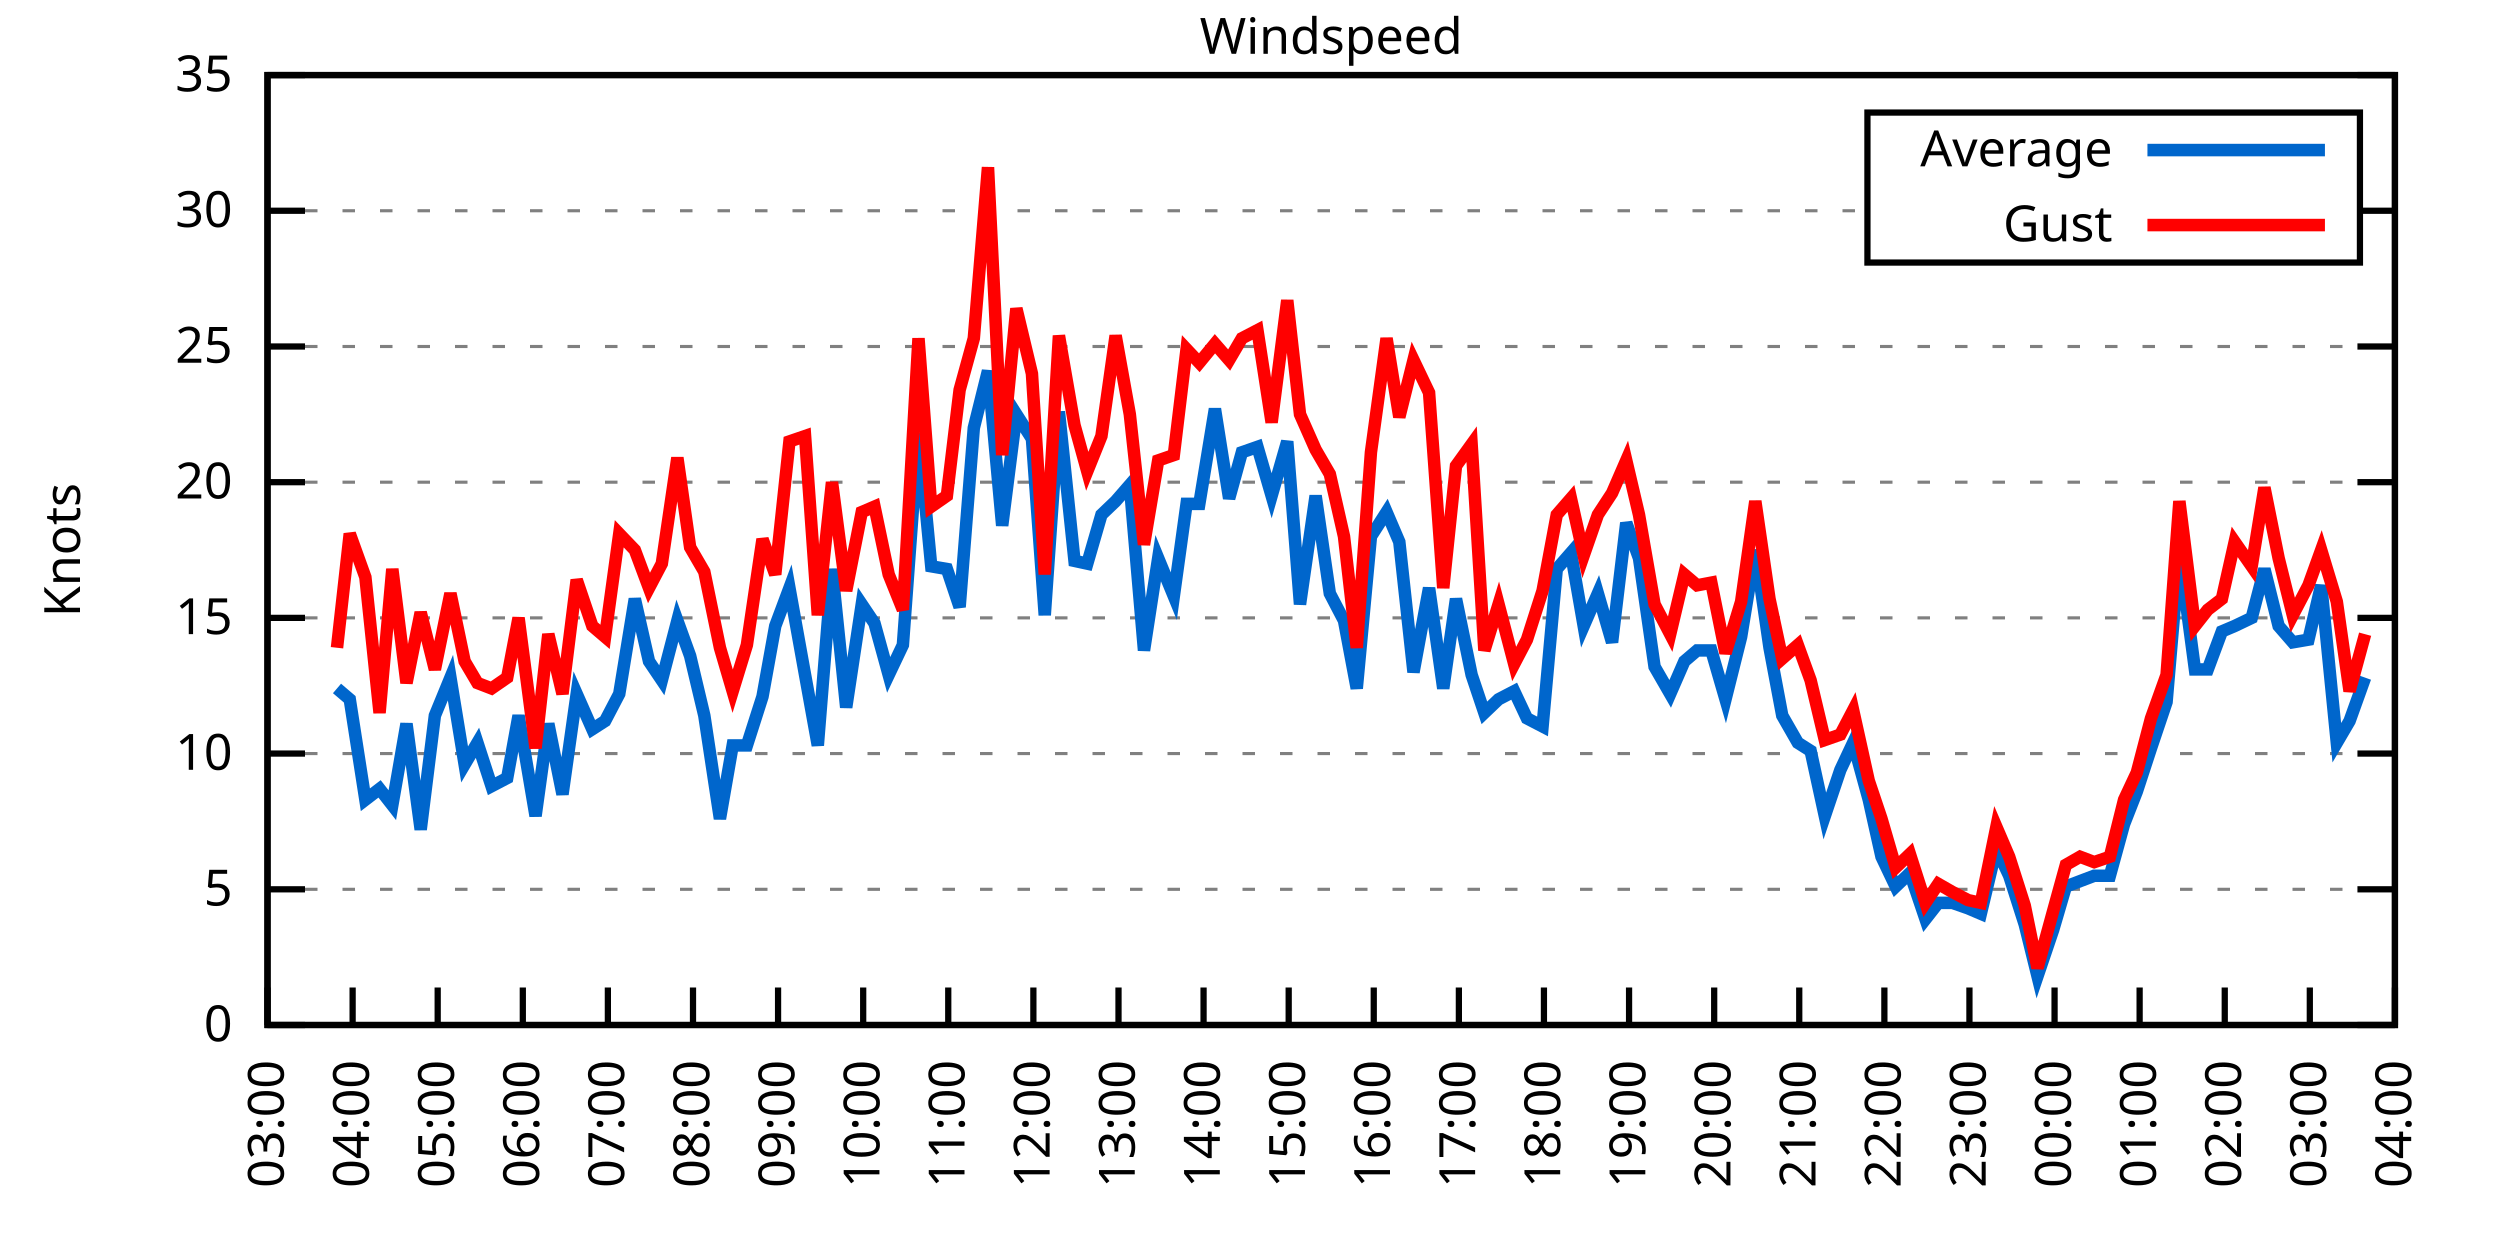
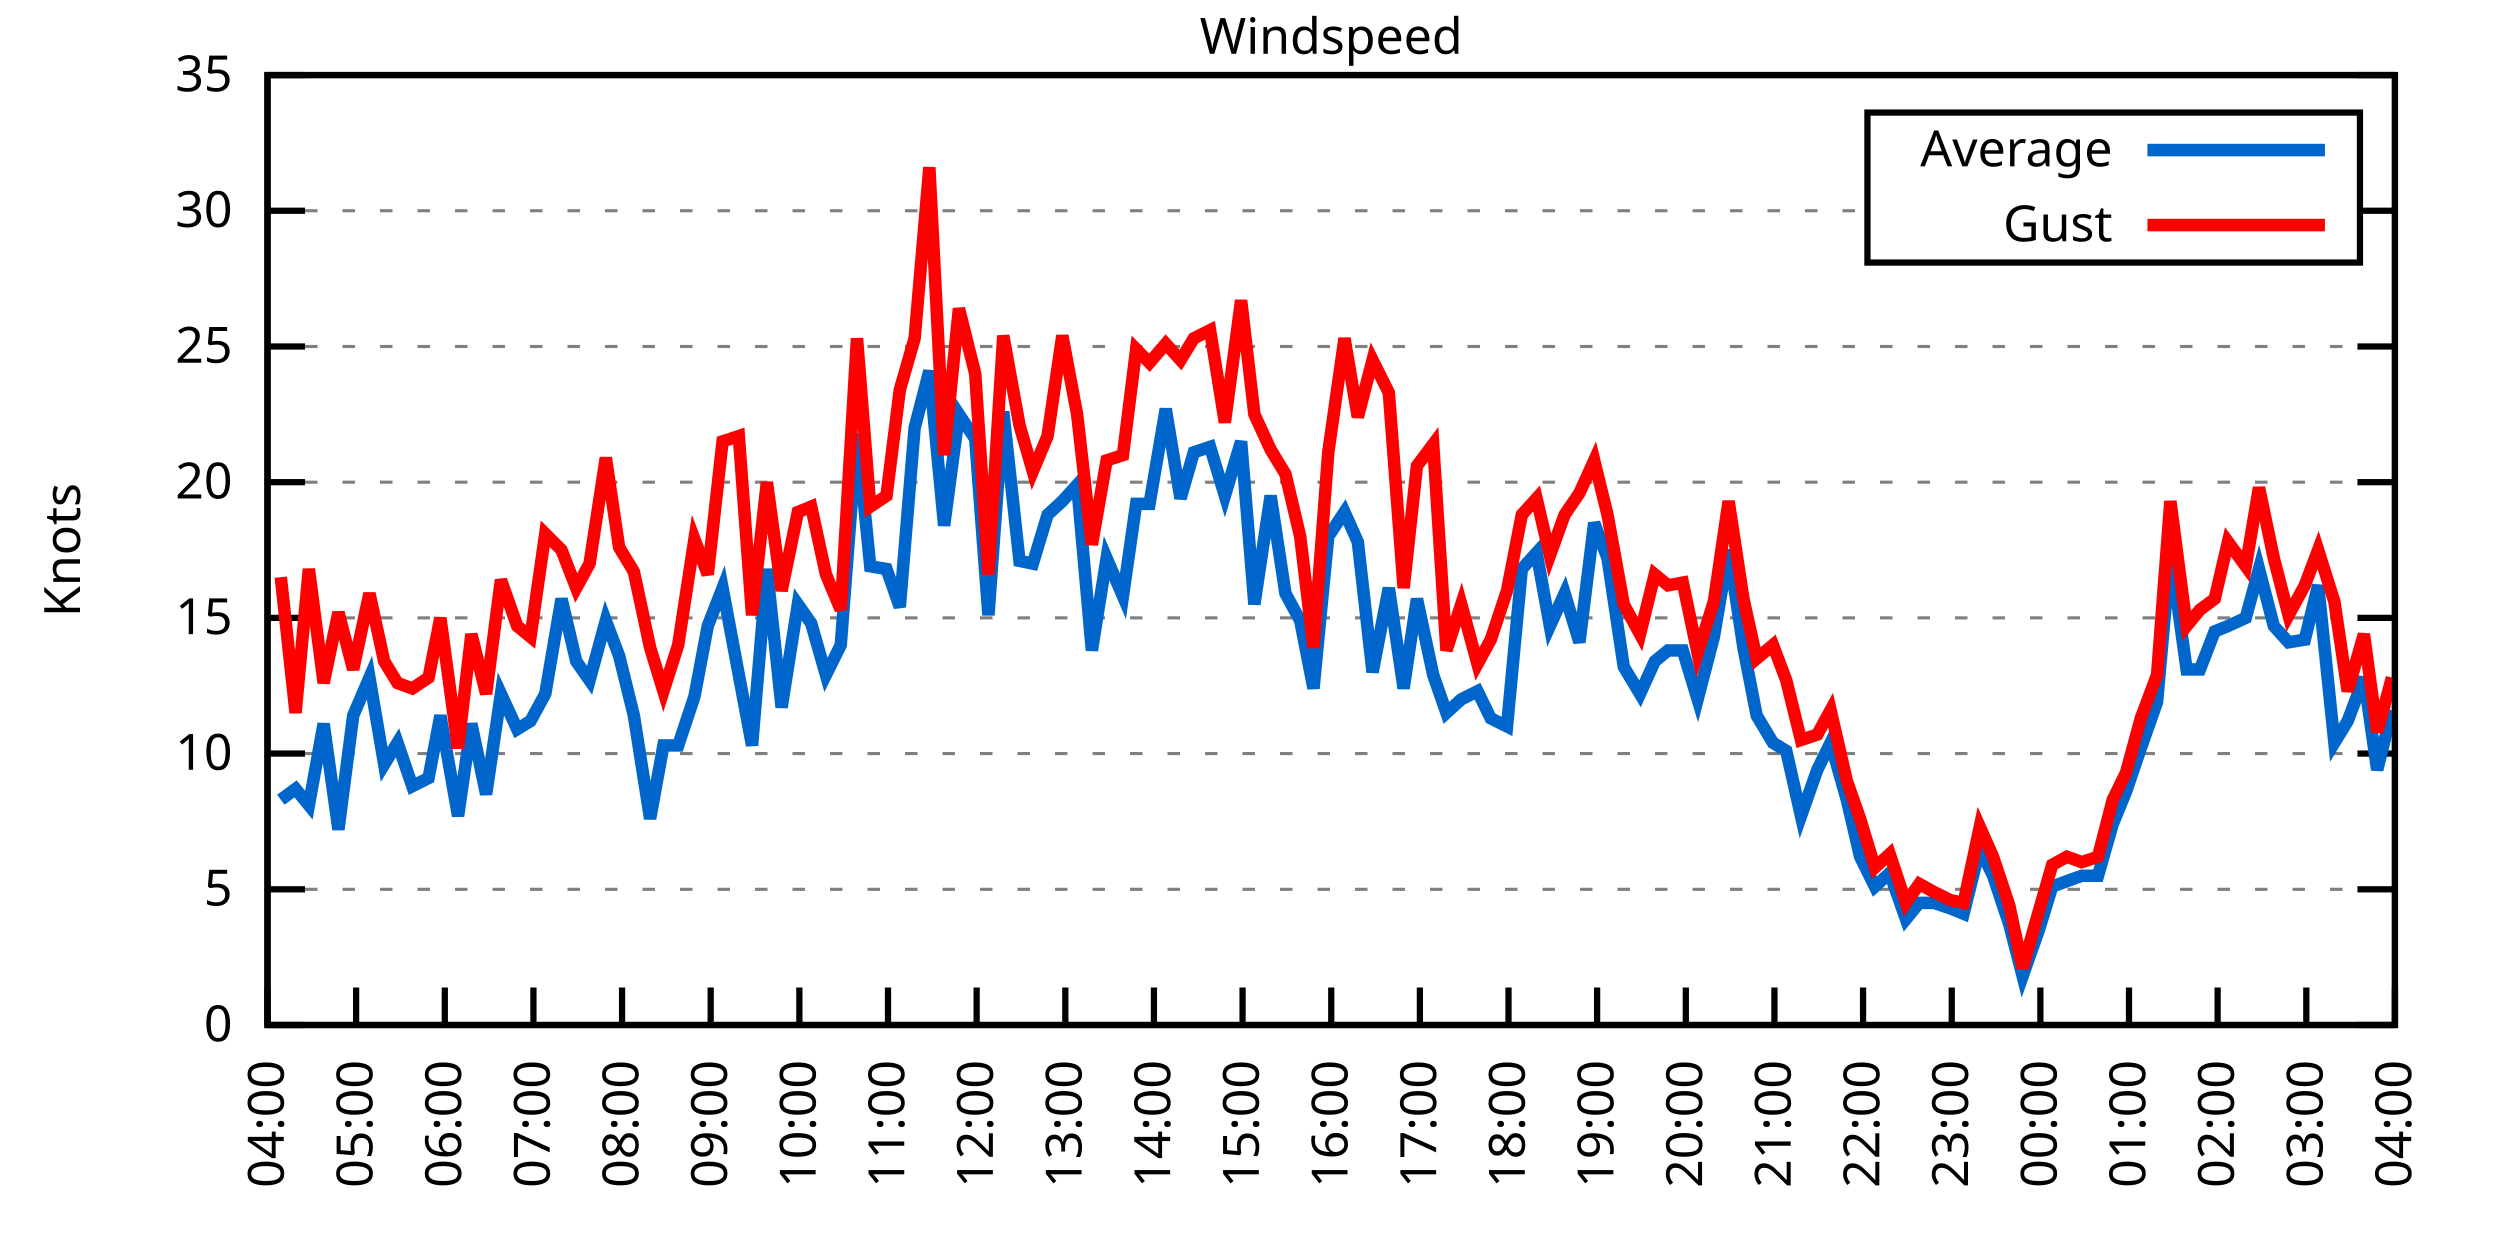
<svg xmlns="http://www.w3.org/2000/svg" xmlns:xlink="http://www.w3.org/1999/xlink" width="400" height="200" viewBox="0 0 400 200">
  <g id="gnuplot_canvas">
    <rect x="0" y="0" width="400" height="200" fill="none" />
    <defs>
      <circle id="gpDot" r="0.5" stroke-width="0.5" stroke="currentColor" />
      <path id="gpPt0" stroke-width="0.333" stroke="currentColor" d="M-1,0 h2 M0,-1 v2" />
      <path id="gpPt1" stroke-width="0.333" stroke="currentColor" d="M-1,-1 L1,1 M1,-1 L-1,1" />
      <path id="gpPt2" stroke-width="0.333" stroke="currentColor" d="M-1,0 L1,0 M0,-1 L0,1 M-1,-1 L1,1 M-1,1 L1,-1" />
      <rect id="gpPt3" stroke-width="0.333" stroke="currentColor" x="-1" y="-1" width="2" height="2" />
      <rect id="gpPt4" stroke-width="0.333" stroke="currentColor" fill="currentColor" x="-1" y="-1" width="2" height="2" />
      <circle id="gpPt5" stroke-width="0.333" stroke="currentColor" cx="0" cy="0" r="1" />
      <use xlink:href="#gpPt5" id="gpPt6" fill="currentColor" stroke="none" />
      <path id="gpPt7" stroke-width="0.333" stroke="currentColor" d="M0,-1.33 L-1.33,0.67 L1.33,0.67 z" />
      <use xlink:href="#gpPt7" id="gpPt8" fill="currentColor" stroke="none" />
      <use xlink:href="#gpPt7" id="gpPt9" stroke="currentColor" transform="rotate(180)" />
      <use xlink:href="#gpPt9" id="gpPt10" fill="currentColor" stroke="none" />
      <use xlink:href="#gpPt3" id="gpPt11" stroke="currentColor" transform="rotate(45)" />
      <use xlink:href="#gpPt11" id="gpPt12" fill="currentColor" stroke="none" />
      <path id="gpPt13" stroke-width="0.333" stroke="currentColor" d="M0,1.330 L1.265,0.411 L0.782,-1.067 L-0.782,-1.076 L-1.265,0.411 z" />
      <use xlink:href="#gpPt13" id="gpPt14" fill="currentColor" stroke="none" />
      <filter id="textbox" filterUnits="objectBoundingBox" x="0" y="0" height="1" width="1">
        <feFlood flood-color="white" flood-opacity="1" result="bgnd" />
        <feComposite in="SourceGraphic" in2="bgnd" operator="atop" />
      </filter>
      <filter id="greybox" filterUnits="objectBoundingBox" x="0" y="0" height="1" width="1">
        <feFlood flood-color="lightgrey" flood-opacity="1" result="grey" />
        <feComposite in="SourceGraphic" in2="grey" operator="atop" />
      </filter>
    </defs>
    <g fill="none" color="white" stroke="currentColor" stroke-width="1.00" stroke-linecap="butt" stroke-linejoin="miter">
</g>
    <g fill="none" color="black" stroke="currentColor" stroke-width="1.00" stroke-linecap="butt" stroke-linejoin="miter">
      <g stroke="none" shape-rendering="crispEdges">
        <polygon fill="rgb(255, 255, 255)" points="42.80,164.00 383.18,164.00 383.18,12.02 42.80,12.02 " />
      </g>
    </g>
    <g fill="none" color="black" stroke="currentColor" stroke-width="1.00" stroke-linecap="butt" stroke-linejoin="miter">
</g>
    <g fill="none" color="black" stroke="black" stroke-width="0.50" stroke-linecap="butt" stroke-linejoin="miter">
</g>
    <g fill="none" color="gray" stroke="currentColor" stroke-width="0.50" stroke-linecap="butt" stroke-linejoin="miter">
      <path stroke="gray" stroke-dasharray="2,4" class="gridline" d="M42.80,164.00 L383.19,164.00  " />
    </g>
    <g fill="none" color="gray" stroke="gray" stroke-width="1.00" stroke-linecap="butt" stroke-linejoin="miter">
</g>
    <g fill="none" color="black" stroke="currentColor" stroke-width="1.00" stroke-linecap="butt" stroke-linejoin="miter">
      <path stroke="black" d="M42.80,164.00 L48.80,164.00 M383.19,164.00 L377.19,164.00  " />
      <g transform="translate(37.20,166.60)" stroke="none" fill="black" font-family="Sans" font-size="8.00" text-anchor="end">
        <text>
          <tspan font-family="Sans"> 0</tspan>
        </text>
      </g>
    </g>
    <g fill="none" color="black" stroke="currentColor" stroke-width="1.00" stroke-linecap="butt" stroke-linejoin="miter">
</g>
    <g fill="none" color="black" stroke="black" stroke-width="0.50" stroke-linecap="butt" stroke-linejoin="miter">
</g>
    <g fill="none" color="gray" stroke="currentColor" stroke-width="0.50" stroke-linecap="butt" stroke-linejoin="miter">
      <path stroke="gray" stroke-dasharray="2,4" class="gridline" d="M42.80,142.29 L383.19,142.29  " />
    </g>
    <g fill="none" color="gray" stroke="gray" stroke-width="1.00" stroke-linecap="butt" stroke-linejoin="miter">
</g>
    <g fill="none" color="black" stroke="currentColor" stroke-width="1.00" stroke-linecap="butt" stroke-linejoin="miter">
      <path stroke="black" d="M42.80,142.29 L48.80,142.29 M383.19,142.29 L377.19,142.29  " />
      <g transform="translate(37.20,144.89)" stroke="none" fill="black" font-family="Sans" font-size="8.00" text-anchor="end">
        <text>
          <tspan font-family="Sans"> 5</tspan>
        </text>
      </g>
    </g>
    <g fill="none" color="black" stroke="currentColor" stroke-width="1.00" stroke-linecap="butt" stroke-linejoin="miter">
</g>
    <g fill="none" color="black" stroke="black" stroke-width="0.50" stroke-linecap="butt" stroke-linejoin="miter">
</g>
    <g fill="none" color="gray" stroke="currentColor" stroke-width="0.50" stroke-linecap="butt" stroke-linejoin="miter">
      <path stroke="gray" stroke-dasharray="2,4" class="gridline" d="M42.80,120.57 L383.19,120.57  " />
    </g>
    <g fill="none" color="gray" stroke="gray" stroke-width="1.00" stroke-linecap="butt" stroke-linejoin="miter">
</g>
    <g fill="none" color="black" stroke="currentColor" stroke-width="1.00" stroke-linecap="butt" stroke-linejoin="miter">
      <path stroke="black" d="M42.80,120.57 L48.80,120.57 M383.19,120.57 L377.19,120.57  " />
      <g transform="translate(37.20,123.17)" stroke="none" fill="black" font-family="Sans" font-size="8.00" text-anchor="end">
        <text>
          <tspan font-family="Sans"> 10</tspan>
        </text>
      </g>
    </g>
    <g fill="none" color="black" stroke="currentColor" stroke-width="1.00" stroke-linecap="butt" stroke-linejoin="miter">
</g>
    <g fill="none" color="black" stroke="black" stroke-width="0.50" stroke-linecap="butt" stroke-linejoin="miter">
</g>
    <g fill="none" color="gray" stroke="currentColor" stroke-width="0.50" stroke-linecap="butt" stroke-linejoin="miter">
      <path stroke="gray" stroke-dasharray="2,4" class="gridline" d="M42.80,98.86 L383.19,98.86  " />
    </g>
    <g fill="none" color="gray" stroke="gray" stroke-width="1.00" stroke-linecap="butt" stroke-linejoin="miter">
</g>
    <g fill="none" color="black" stroke="currentColor" stroke-width="1.00" stroke-linecap="butt" stroke-linejoin="miter">
      <path stroke="black" d="M42.80,98.86 L48.80,98.86 M383.19,98.86 L377.19,98.86  " />
      <g transform="translate(37.20,101.46)" stroke="none" fill="black" font-family="Sans" font-size="8.00" text-anchor="end">
        <text>
          <tspan font-family="Sans"> 15</tspan>
        </text>
      </g>
    </g>
    <g fill="none" color="black" stroke="currentColor" stroke-width="1.00" stroke-linecap="butt" stroke-linejoin="miter">
</g>
    <g fill="none" color="black" stroke="black" stroke-width="0.50" stroke-linecap="butt" stroke-linejoin="miter">
</g>
    <g fill="none" color="gray" stroke="currentColor" stroke-width="0.50" stroke-linecap="butt" stroke-linejoin="miter">
      <path stroke="gray" stroke-dasharray="2,4" class="gridline" d="M42.80,77.15 L383.19,77.15  " />
    </g>
    <g fill="none" color="gray" stroke="gray" stroke-width="1.00" stroke-linecap="butt" stroke-linejoin="miter">
</g>
    <g fill="none" color="black" stroke="currentColor" stroke-width="1.00" stroke-linecap="butt" stroke-linejoin="miter">
      <path stroke="black" d="M42.80,77.15 L48.80,77.15 M383.19,77.15 L377.19,77.15  " />
      <g transform="translate(37.20,79.75)" stroke="none" fill="black" font-family="Sans" font-size="8.00" text-anchor="end">
        <text>
          <tspan font-family="Sans"> 20</tspan>
        </text>
      </g>
    </g>
    <g fill="none" color="black" stroke="currentColor" stroke-width="1.00" stroke-linecap="butt" stroke-linejoin="miter">
</g>
    <g fill="none" color="black" stroke="black" stroke-width="0.50" stroke-linecap="butt" stroke-linejoin="miter">
</g>
    <g fill="none" color="gray" stroke="currentColor" stroke-width="0.50" stroke-linecap="butt" stroke-linejoin="miter">
      <path stroke="gray" stroke-dasharray="2,4" class="gridline" d="M42.80,55.44 L383.19,55.44  " />
    </g>
    <g fill="none" color="gray" stroke="gray" stroke-width="1.00" stroke-linecap="butt" stroke-linejoin="miter">
</g>
    <g fill="none" color="black" stroke="currentColor" stroke-width="1.00" stroke-linecap="butt" stroke-linejoin="miter">
      <path stroke="black" d="M42.80,55.44 L48.80,55.44 M383.19,55.44 L377.19,55.44  " />
      <g transform="translate(37.20,58.04)" stroke="none" fill="black" font-family="Sans" font-size="8.00" text-anchor="end">
        <text>
          <tspan font-family="Sans"> 25</tspan>
        </text>
      </g>
    </g>
    <g fill="none" color="black" stroke="currentColor" stroke-width="1.00" stroke-linecap="butt" stroke-linejoin="miter">
</g>
    <g fill="none" color="black" stroke="black" stroke-width="0.50" stroke-linecap="butt" stroke-linejoin="miter">
</g>
    <g fill="none" color="gray" stroke="currentColor" stroke-width="0.50" stroke-linecap="butt" stroke-linejoin="miter">
      <path stroke="gray" stroke-dasharray="2,4" class="gridline" d="M42.80,33.72 L298.79,33.72 M377.59,33.72 L383.19,33.72  " />
    </g>
    <g fill="none" color="gray" stroke="gray" stroke-width="1.00" stroke-linecap="butt" stroke-linejoin="miter">
</g>
    <g fill="none" color="black" stroke="currentColor" stroke-width="1.00" stroke-linecap="butt" stroke-linejoin="miter">
      <path stroke="black" d="M42.80,33.72 L48.80,33.72 M383.19,33.72 L377.19,33.72  " />
      <g transform="translate(37.20,36.32)" stroke="none" fill="black" font-family="Sans" font-size="8.00" text-anchor="end">
        <text>
          <tspan font-family="Sans"> 30</tspan>
        </text>
      </g>
    </g>
    <g fill="none" color="black" stroke="currentColor" stroke-width="1.00" stroke-linecap="butt" stroke-linejoin="miter">
</g>
    <g fill="none" color="black" stroke="black" stroke-width="0.50" stroke-linecap="butt" stroke-linejoin="miter">
</g>
    <g fill="none" color="gray" stroke="currentColor" stroke-width="0.50" stroke-linecap="butt" stroke-linejoin="miter">
      <path stroke="gray" stroke-dasharray="2,4" class="gridline" d="M42.80,12.01 L383.19,12.01  " />
    </g>
    <g fill="none" color="gray" stroke="gray" stroke-width="1.00" stroke-linecap="butt" stroke-linejoin="miter">
</g>
    <g fill="none" color="black" stroke="currentColor" stroke-width="1.00" stroke-linecap="butt" stroke-linejoin="miter">
      <path stroke="black" d="M42.80,12.01 L48.80,12.01 M383.19,12.01 L377.19,12.01  " />
      <g transform="translate(37.20,14.61)" stroke="none" fill="black" font-family="Sans" font-size="8.00" text-anchor="end">
        <text>
          <tspan font-family="Sans"> 35</tspan>
        </text>
      </g>
    </g>
    <g fill="none" color="black" stroke="currentColor" stroke-width="1.00" stroke-linecap="butt" stroke-linejoin="miter">
      <path stroke="black" d="M42.80,164.00 L42.80,158.00  " />
      <g transform="translate(45.40,169.60) rotate(270.00)" stroke="none" fill="black" font-family="Sans" font-size="8.00" text-anchor="end">
        <text>
-           <tspan font-family="Sans">03:00</tspan>
-         </text>
-       </g>
-     </g>
-     <g fill="none" color="black" stroke="currentColor" stroke-width="1.00" stroke-linecap="butt" stroke-linejoin="miter">
-       <path stroke="black" d="M56.42,164.00 L56.42,158.00  " />
-       <g transform="translate(59.02,169.60) rotate(270.00)" stroke="none" fill="black" font-family="Sans" font-size="8.00" text-anchor="end">
-         <text>
          <tspan font-family="Sans">04:00</tspan>
        </text>
      </g>
    </g>
    <g fill="none" color="black" stroke="currentColor" stroke-width="1.00" stroke-linecap="butt" stroke-linejoin="miter">
-       <path stroke="black" d="M70.03,164.00 L70.03,158.00  " />
-       <g transform="translate(72.63,169.60) rotate(270.00)" stroke="none" fill="black" font-family="Sans" font-size="8.00" text-anchor="end">
+       <path stroke="black" d="M56.98,164.00 L56.98,158.00  " />
+       <g transform="translate(59.58,169.60) rotate(270.00)" stroke="none" fill="black" font-family="Sans" font-size="8.00" text-anchor="end">
        <text>
          <tspan font-family="Sans">05:00</tspan>
        </text>
      </g>
    </g>
    <g fill="none" color="black" stroke="currentColor" stroke-width="1.00" stroke-linecap="butt" stroke-linejoin="miter">
-       <path stroke="black" d="M83.65,164.00 L83.65,158.00  " />
-       <g transform="translate(86.25,169.60) rotate(270.00)" stroke="none" fill="black" font-family="Sans" font-size="8.00" text-anchor="end">
+       <path stroke="black" d="M71.17,164.00 L71.17,158.00  " />
+       <g transform="translate(73.77,169.60) rotate(270.00)" stroke="none" fill="black" font-family="Sans" font-size="8.00" text-anchor="end">
        <text>
          <tspan font-family="Sans">06:00</tspan>
        </text>
      </g>
    </g>
    <g fill="none" color="black" stroke="currentColor" stroke-width="1.00" stroke-linecap="butt" stroke-linejoin="miter">
-       <path stroke="black" d="M97.26,164.00 L97.26,158.00  " />
-       <g transform="translate(99.86,169.60) rotate(270.00)" stroke="none" fill="black" font-family="Sans" font-size="8.00" text-anchor="end">
+       <path stroke="black" d="M85.35,164.00 L85.35,158.00  " />
+       <g transform="translate(87.95,169.60) rotate(270.00)" stroke="none" fill="black" font-family="Sans" font-size="8.00" text-anchor="end">
        <text>
          <tspan font-family="Sans">07:00</tspan>
        </text>
      </g>
    </g>
    <g fill="none" color="black" stroke="currentColor" stroke-width="1.00" stroke-linecap="butt" stroke-linejoin="miter">
-       <path stroke="black" d="M110.88,164.00 L110.88,158.00  " />
-       <g transform="translate(113.48,169.60) rotate(270.00)" stroke="none" fill="black" font-family="Sans" font-size="8.00" text-anchor="end">
+       <path stroke="black" d="M99.53,164.00 L99.53,158.00  " />
+       <g transform="translate(102.13,169.60) rotate(270.00)" stroke="none" fill="black" font-family="Sans" font-size="8.00" text-anchor="end">
        <text>
          <tspan font-family="Sans">08:00</tspan>
        </text>
      </g>
    </g>
    <g fill="none" color="black" stroke="currentColor" stroke-width="1.00" stroke-linecap="butt" stroke-linejoin="miter">
-       <path stroke="black" d="M124.49,164.00 L124.49,158.00  " />
-       <g transform="translate(127.09,169.60) rotate(270.00)" stroke="none" fill="black" font-family="Sans" font-size="8.00" text-anchor="end">
+       <path stroke="black" d="M113.71,164.00 L113.71,158.00  " />
+       <g transform="translate(116.31,169.60) rotate(270.00)" stroke="none" fill="black" font-family="Sans" font-size="8.00" text-anchor="end">
        <text>
          <tspan font-family="Sans">09:00</tspan>
        </text>
      </g>
    </g>
    <g fill="none" color="black" stroke="currentColor" stroke-width="1.00" stroke-linecap="butt" stroke-linejoin="miter">
-       <path stroke="black" d="M138.11,164.00 L138.11,158.00  " />
-       <g transform="translate(140.71,169.60) rotate(270.00)" stroke="none" fill="black" font-family="Sans" font-size="8.00" text-anchor="end">
+       <path stroke="black" d="M127.90,164.00 L127.90,158.00  " />
+       <g transform="translate(130.50,169.60) rotate(270.00)" stroke="none" fill="black" font-family="Sans" font-size="8.00" text-anchor="end">
        <text>
          <tspan font-family="Sans">10:00</tspan>
        </text>
      </g>
    </g>
    <g fill="none" color="black" stroke="currentColor" stroke-width="1.00" stroke-linecap="butt" stroke-linejoin="miter">
-       <path stroke="black" d="M151.72,164.00 L151.72,158.00  " />
-       <g transform="translate(154.32,169.60) rotate(270.00)" stroke="none" fill="black" font-family="Sans" font-size="8.00" text-anchor="end">
+       <path stroke="black" d="M142.08,164.00 L142.08,158.00  " />
+       <g transform="translate(144.68,169.60) rotate(270.00)" stroke="none" fill="black" font-family="Sans" font-size="8.00" text-anchor="end">
        <text>
          <tspan font-family="Sans">11:00</tspan>
        </text>
      </g>
    </g>
    <g fill="none" color="black" stroke="currentColor" stroke-width="1.00" stroke-linecap="butt" stroke-linejoin="miter">
-       <path stroke="black" d="M165.34,164.00 L165.34,158.00  " />
-       <g transform="translate(167.94,169.60) rotate(270.00)" stroke="none" fill="black" font-family="Sans" font-size="8.00" text-anchor="end">
+       <path stroke="black" d="M156.26,164.00 L156.26,158.00  " />
+       <g transform="translate(158.86,169.60) rotate(270.00)" stroke="none" fill="black" font-family="Sans" font-size="8.00" text-anchor="end">
        <text>
          <tspan font-family="Sans">12:00</tspan>
        </text>
      </g>
    </g>
    <g fill="none" color="black" stroke="currentColor" stroke-width="1.00" stroke-linecap="butt" stroke-linejoin="miter">
-       <path stroke="black" d="M178.96,164.00 L178.96,158.00  " />
-       <g transform="translate(181.56,169.60) rotate(270.00)" stroke="none" fill="black" font-family="Sans" font-size="8.00" text-anchor="end">
+       <path stroke="black" d="M170.45,164.00 L170.45,158.00  " />
+       <g transform="translate(173.05,169.60) rotate(270.00)" stroke="none" fill="black" font-family="Sans" font-size="8.00" text-anchor="end">
        <text>
          <tspan font-family="Sans">13:00</tspan>
        </text>
      </g>
    </g>
    <g fill="none" color="black" stroke="currentColor" stroke-width="1.00" stroke-linecap="butt" stroke-linejoin="miter">
-       <path stroke="black" d="M192.57,164.00 L192.57,158.00  " />
-       <g transform="translate(195.17,169.60) rotate(270.00)" stroke="none" fill="black" font-family="Sans" font-size="8.00" text-anchor="end">
+       <path stroke="black" d="M184.63,164.00 L184.63,158.00  " />
+       <g transform="translate(187.23,169.60) rotate(270.00)" stroke="none" fill="black" font-family="Sans" font-size="8.00" text-anchor="end">
        <text>
          <tspan font-family="Sans">14:00</tspan>
        </text>
      </g>
    </g>
    <g fill="none" color="black" stroke="currentColor" stroke-width="1.00" stroke-linecap="butt" stroke-linejoin="miter">
-       <path stroke="black" d="M206.19,164.00 L206.19,158.00  " />
-       <g transform="translate(208.79,169.60) rotate(270.00)" stroke="none" fill="black" font-family="Sans" font-size="8.00" text-anchor="end">
+       <path stroke="black" d="M198.81,164.00 L198.81,158.00  " />
+       <g transform="translate(201.41,169.60) rotate(270.00)" stroke="none" fill="black" font-family="Sans" font-size="8.00" text-anchor="end">
        <text>
          <tspan font-family="Sans">15:00</tspan>
        </text>
      </g>
    </g>
    <g fill="none" color="black" stroke="currentColor" stroke-width="1.00" stroke-linecap="butt" stroke-linejoin="miter">
-       <path stroke="black" d="M219.80,164.00 L219.80,158.00  " />
-       <g transform="translate(222.40,169.60) rotate(270.00)" stroke="none" fill="black" font-family="Sans" font-size="8.00" text-anchor="end">
+       <path stroke="black" d="M213.00,164.00 L213.00,158.00  " />
+       <g transform="translate(215.60,169.60) rotate(270.00)" stroke="none" fill="black" font-family="Sans" font-size="8.00" text-anchor="end">
        <text>
          <tspan font-family="Sans">16:00</tspan>
        </text>
      </g>
    </g>
    <g fill="none" color="black" stroke="currentColor" stroke-width="1.00" stroke-linecap="butt" stroke-linejoin="miter">
-       <path stroke="black" d="M233.42,164.00 L233.42,158.00  " />
-       <g transform="translate(236.02,169.60) rotate(270.00)" stroke="none" fill="black" font-family="Sans" font-size="8.00" text-anchor="end">
+       <path stroke="black" d="M227.18,164.00 L227.18,158.00  " />
+       <g transform="translate(229.78,169.60) rotate(270.00)" stroke="none" fill="black" font-family="Sans" font-size="8.00" text-anchor="end">
        <text>
          <tspan font-family="Sans">17:00</tspan>
        </text>
      </g>
    </g>
    <g fill="none" color="black" stroke="currentColor" stroke-width="1.00" stroke-linecap="butt" stroke-linejoin="miter">
-       <path stroke="black" d="M247.03,164.00 L247.03,158.00  " />
-       <g transform="translate(249.63,169.60) rotate(270.00)" stroke="none" fill="black" font-family="Sans" font-size="8.00" text-anchor="end">
+       <path stroke="black" d="M241.36,164.00 L241.36,158.00  " />
+       <g transform="translate(243.96,169.60) rotate(270.00)" stroke="none" fill="black" font-family="Sans" font-size="8.00" text-anchor="end">
        <text>
          <tspan font-family="Sans">18:00</tspan>
        </text>
      </g>
    </g>
    <g fill="none" color="black" stroke="currentColor" stroke-width="1.00" stroke-linecap="butt" stroke-linejoin="miter">
-       <path stroke="black" d="M260.65,164.00 L260.65,158.00  " />
-       <g transform="translate(263.25,169.60) rotate(270.00)" stroke="none" fill="black" font-family="Sans" font-size="8.00" text-anchor="end">
+       <path stroke="black" d="M255.54,164.00 L255.54,158.00  " />
+       <g transform="translate(258.14,169.60) rotate(270.00)" stroke="none" fill="black" font-family="Sans" font-size="8.00" text-anchor="end">
        <text>
          <tspan font-family="Sans">19:00</tspan>
        </text>
      </g>
    </g>
    <g fill="none" color="black" stroke="currentColor" stroke-width="1.00" stroke-linecap="butt" stroke-linejoin="miter">
-       <path stroke="black" d="M274.27,164.00 L274.27,158.00  " />
-       <g transform="translate(276.87,169.60) rotate(270.00)" stroke="none" fill="black" font-family="Sans" font-size="8.00" text-anchor="end">
+       <path stroke="black" d="M269.73,164.00 L269.73,158.00  " />
+       <g transform="translate(272.33,169.60) rotate(270.00)" stroke="none" fill="black" font-family="Sans" font-size="8.00" text-anchor="end">
        <text>
          <tspan font-family="Sans">20:00</tspan>
        </text>
      </g>
    </g>
    <g fill="none" color="black" stroke="currentColor" stroke-width="1.00" stroke-linecap="butt" stroke-linejoin="miter">
-       <path stroke="black" d="M287.88,164.00 L287.88,158.00  " />
-       <g transform="translate(290.48,169.60) rotate(270.00)" stroke="none" fill="black" font-family="Sans" font-size="8.00" text-anchor="end">
+       <path stroke="black" d="M283.91,164.00 L283.91,158.00  " />
+       <g transform="translate(286.51,169.60) rotate(270.00)" stroke="none" fill="black" font-family="Sans" font-size="8.00" text-anchor="end">
        <text>
          <tspan font-family="Sans">21:00</tspan>
        </text>
      </g>
    </g>
    <g fill="none" color="black" stroke="currentColor" stroke-width="1.00" stroke-linecap="butt" stroke-linejoin="miter">
-       <path stroke="black" d="M301.50,164.00 L301.50,158.00  " />
-       <g transform="translate(304.10,169.60) rotate(270.00)" stroke="none" fill="black" font-family="Sans" font-size="8.00" text-anchor="end">
+       <path stroke="black" d="M298.09,164.00 L298.09,158.00  " />
+       <g transform="translate(300.69,169.60) rotate(270.00)" stroke="none" fill="black" font-family="Sans" font-size="8.00" text-anchor="end">
        <text>
          <tspan font-family="Sans">22:00</tspan>
        </text>
      </g>
    </g>
    <g fill="none" color="black" stroke="currentColor" stroke-width="1.00" stroke-linecap="butt" stroke-linejoin="miter">
-       <path stroke="black" d="M315.11,164.00 L315.11,158.00  " />
-       <g transform="translate(317.71,169.60) rotate(270.00)" stroke="none" fill="black" font-family="Sans" font-size="8.00" text-anchor="end">
+       <path stroke="black" d="M312.28,164.00 L312.28,158.00  " />
+       <g transform="translate(314.88,169.60) rotate(270.00)" stroke="none" fill="black" font-family="Sans" font-size="8.00" text-anchor="end">
        <text>
          <tspan font-family="Sans">23:00</tspan>
        </text>
      </g>
    </g>
    <g fill="none" color="black" stroke="currentColor" stroke-width="1.00" stroke-linecap="butt" stroke-linejoin="miter">
-       <path stroke="black" d="M328.73,164.00 L328.73,158.00  " />
-       <g transform="translate(331.33,169.60) rotate(270.00)" stroke="none" fill="black" font-family="Sans" font-size="8.00" text-anchor="end">
+       <path stroke="black" d="M326.46,164.00 L326.46,158.00  " />
+       <g transform="translate(329.06,169.60) rotate(270.00)" stroke="none" fill="black" font-family="Sans" font-size="8.00" text-anchor="end">
        <text>
          <tspan font-family="Sans">00:00</tspan>
        </text>
      </g>
    </g>
    <g fill="none" color="black" stroke="currentColor" stroke-width="1.00" stroke-linecap="butt" stroke-linejoin="miter">
-       <path stroke="black" d="M342.34,164.00 L342.34,158.00  " />
-       <g transform="translate(344.94,169.60) rotate(270.00)" stroke="none" fill="black" font-family="Sans" font-size="8.00" text-anchor="end">
+       <path stroke="black" d="M340.64,164.00 L340.64,158.00  " />
+       <g transform="translate(343.24,169.60) rotate(270.00)" stroke="none" fill="black" font-family="Sans" font-size="8.00" text-anchor="end">
        <text>
          <tspan font-family="Sans">01:00</tspan>
        </text>
      </g>
    </g>
    <g fill="none" color="black" stroke="currentColor" stroke-width="1.00" stroke-linecap="butt" stroke-linejoin="miter">
-       <path stroke="black" d="M355.96,164.00 L355.96,158.00  " />
-       <g transform="translate(358.56,169.60) rotate(270.00)" stroke="none" fill="black" font-family="Sans" font-size="8.00" text-anchor="end">
+       <path stroke="black" d="M354.82,164.00 L354.82,158.00  " />
+       <g transform="translate(357.42,169.60) rotate(270.00)" stroke="none" fill="black" font-family="Sans" font-size="8.00" text-anchor="end">
        <text>
          <tspan font-family="Sans">02:00</tspan>
        </text>
      </g>
    </g>
    <g fill="none" color="black" stroke="currentColor" stroke-width="1.00" stroke-linecap="butt" stroke-linejoin="miter">
-       <path stroke="black" d="M369.57,164.00 L369.57,158.00  " />
-       <g transform="translate(372.17,169.60) rotate(270.00)" stroke="none" fill="black" font-family="Sans" font-size="8.00" text-anchor="end">
+       <path stroke="black" d="M369.01,164.00 L369.01,158.00  " />
+       <g transform="translate(371.61,169.60) rotate(270.00)" stroke="none" fill="black" font-family="Sans" font-size="8.00" text-anchor="end">
        <text>
          <tspan font-family="Sans">03:00</tspan>
        </text>
      </g>
    </g>
    <g fill="none" color="black" stroke="currentColor" stroke-width="1.00" stroke-linecap="butt" stroke-linejoin="miter">
      <path stroke="black" d="M383.19,164.00 L383.19,158.00  " />
      <g transform="translate(385.79,169.60) rotate(270.00)" stroke="none" fill="black" font-family="Sans" font-size="8.00" text-anchor="end">
        <text>
          <tspan font-family="Sans">04:00</tspan>
        </text>
      </g>
    </g>
    <g fill="none" color="black" stroke="currentColor" stroke-width="1.00" stroke-linecap="butt" stroke-linejoin="miter">
</g>
    <g fill="none" color="black" stroke="currentColor" stroke-width="1.00" stroke-linecap="butt" stroke-linejoin="miter">
      <path stroke="black" d="M42.80,12.01 L42.80,164.00 L383.19,164.00 L383.19,12.01 L42.80,12.01 Z  " />
    </g>
    <g fill="none" color="black" stroke="currentColor" stroke-width="1.00" stroke-linecap="butt" stroke-linejoin="miter">
</g>
    <g fill="none" color="black" stroke="currentColor" stroke-width="1.00" stroke-linecap="butt" stroke-linejoin="miter">
      <path stroke="black" d="M298.79,42.01 L298.79,18.01 L377.59,18.01 L377.59,42.01 L298.79,42.01 Z  " />
    </g>
    <g id="Windspeed_plot_1">
      <g fill="none" color="white" stroke="black" stroke-width="2.00" stroke-linecap="butt" stroke-linejoin="miter">
</g>
      <g fill="none" color="black" stroke="currentColor" stroke-width="2.00" stroke-linecap="butt" stroke-linejoin="miter">
        <g transform="translate(337.99,26.61)" stroke="none" fill="black" font-family="Sans" font-size="8.00" text-anchor="end">
          <text>
            <tspan font-family="Sans">Average</tspan>
          </text>
        </g>
      </g>
      <g fill="none" color="black" stroke="currentColor" stroke-width="2.00" stroke-linecap="butt" stroke-linejoin="miter">
-         <path stroke="rgb(  0, 102, 204)" d="M343.59,24.01 L371.99,24.01 M53.92,110.15 L55.96,111.89 L58.46,127.96 L60.73,126.22 L62.77,128.83 L65.04,115.80   L67.31,132.73 L69.58,114.49 L72.07,108.42 L74.34,122.31 L76.39,118.84 L78.65,125.79 L81.15,124.48 L82.97,114.49   L85.69,130.56 L87.73,115.80 L90.00,127.09 L92.27,111.02 L94.77,116.67 L96.81,115.36 L99.08,111.02 L101.57,95.82   L103.84,105.81 L105.89,108.85 L108.38,99.30 L110.42,104.94 L112.69,114.49 L115.19,131.00 L117.23,119.27 L119.50,119.27   L122.00,111.45 L124.04,100.16 L126.31,94.08 L128.81,107.98 L130.85,119.27 L133.12,91.04 L135.39,113.19 L137.88,96.69   L139.92,99.73 L142.19,107.98 L144.46,103.20 L146.96,69.33 L149.00,90.61 L151.50,91.04 L153.54,97.12 L155.81,68.46   L158.08,59.34 L160.35,84.10 L162.62,66.29 L165.11,70.20 L167.16,98.43 L169.43,65.86 L171.92,89.74 L173.96,90.18   L176.23,82.36 L178.50,80.19 L180.77,77.58 L183.04,104.07 L185.31,89.31 L187.81,95.39 L189.85,80.62 L191.89,80.62   L194.39,65.42 L196.66,79.75 L198.70,72.37 L201.19,71.50 L203.46,79.32 L205.96,70.63 L208.00,96.69 L210.50,79.32   L212.77,94.95 L215.04,99.30 L217.08,110.15 L219.35,85.83 L221.85,81.93 L223.89,86.70 L226.16,107.55 L228.65,94.08   L230.92,110.15 L232.96,95.82 L235.46,107.98 L237.50,114.06 L239.77,111.89 L242.27,110.59 L244.31,114.93 L246.81,116.23   L249.08,91.04 L251.35,88.44 L253.39,100.16 L255.66,94.95 L257.93,102.77 L260.20,83.66 L262.24,89.31 L264.73,106.68   L267.23,111.02 L269.50,105.81 L271.54,104.07 L273.81,104.07 L276.08,111.89 L278.58,101.90 L280.85,88.00 L283.12,103.64   L285.16,114.49 L287.65,118.84 L289.70,120.14 L291.97,130.56 L294.46,123.18 L296.50,118.84 L299.00,127.96 L301.04,137.08   L303.31,141.85 L305.58,139.68 L308.08,147.06 L310.12,144.46 L312.39,144.46 L314.89,145.33 L316.93,146.20 L319.42,135.77   L321.47,140.12 L323.96,147.93 L326.00,156.18 L328.50,148.80 L330.54,141.85 L332.81,140.98 L335.08,140.12 L337.58,140.12   L339.85,131.86 L341.89,126.65 L344.16,119.71 L346.65,112.32 L348.70,88.44 L351.19,107.11 L353.24,107.11 L355.50,101.03   L357.55,100.16 L360.27,98.86 L362.31,91.04 L364.58,100.16 L366.85,102.77 L369.35,102.34 L371.39,93.65 L373.89,118.84   L375.93,115.36 L378.42,108.42  " />
+         <path stroke="rgb(  0, 102, 204)" d="M343.59,24.01 L371.99,24.01 M44.93,127.96 L47.29,126.22 L49.42,128.83 L51.78,115.80 L54.15,132.73 L56.51,114.49   L59.11,108.42 L61.47,122.31 L63.60,118.84 L65.97,125.79 L68.57,124.48 L70.46,114.49 L73.29,130.56 L75.42,115.80   L77.78,127.09 L80.15,111.02 L82.75,116.67 L84.88,115.36 L87.24,111.02 L89.84,95.82 L92.20,105.81 L94.33,108.85   L96.93,99.30 L99.06,104.94 L101.42,114.49 L104.02,131.00 L106.15,119.27 L108.51,119.27 L111.11,111.45 L113.24,100.16   L115.61,94.08 L118.21,107.98 L120.33,119.27 L122.70,91.04 L125.06,113.19 L127.66,96.69 L129.79,99.73 L132.15,107.98   L134.52,103.20 L137.12,69.33 L139.24,90.61 L141.84,91.04 L143.97,97.12 L146.34,68.46 L148.70,59.34 L151.06,84.10   L153.43,66.29 L156.03,70.20 L158.15,98.43 L160.52,65.86 L163.12,89.74 L165.25,90.18 L167.61,82.36 L169.97,80.19   L172.34,77.58 L174.70,104.07 L177.06,89.31 L179.67,95.39 L181.79,80.62 L183.92,80.62 L186.52,65.42 L188.88,79.75   L191.01,72.37 L193.61,71.50 L195.98,79.32 L198.58,70.63 L200.70,96.69 L203.30,79.32 L205.67,94.95 L208.03,99.30   L210.16,110.15 L212.52,85.83 L215.12,81.93 L217.25,86.70 L219.61,107.55 L222.21,94.08 L224.58,110.15 L226.71,95.82   L229.31,107.98 L231.43,114.06 L233.80,111.89 L236.40,110.59 L238.52,114.93 L241.12,116.23 L243.49,91.04 L245.85,88.44   L247.98,100.16 L250.34,94.95 L252.71,102.77 L255.07,83.66 L257.20,89.31 L259.80,106.68 L262.40,111.02 L264.76,105.81   L266.89,104.07 L269.25,104.07 L271.62,111.89 L274.22,101.90 L276.58,88.00 L278.95,103.64 L281.07,114.49 L283.67,118.84   L285.80,120.14 L288.16,130.56 L290.76,123.18 L292.89,118.84 L295.49,127.96 L297.62,137.08 L299.98,141.85 L302.35,139.68   L304.95,147.06 L307.08,144.46 L309.44,144.46 L312.04,145.33 L314.17,146.20 L316.77,135.77 L318.89,140.12 L321.49,147.93   L323.62,156.18 L326.22,148.80 L328.35,141.85 L330.71,140.98 L333.08,140.12 L335.68,140.12 L338.04,131.86 L340.17,126.65   L342.53,119.71 L345.13,112.32 L347.26,88.44 L349.86,107.11 L351.99,107.11 L354.35,101.03 L356.48,100.16 L359.32,98.86   L361.44,91.04 L363.81,100.16 L366.17,102.77 L368.77,102.34 L370.90,93.65 L373.50,118.84 L375.63,115.36 L378.23,108.42   L380.35,123.18 L382.72,113.63  " />
      </g>
    </g>
    <g id="Windspeed_plot_2">
      <g fill="none" color="black" stroke="currentColor" stroke-width="2.00" stroke-linecap="butt" stroke-linejoin="miter">
        <g transform="translate(337.99,38.61)" stroke="none" fill="black" font-family="Sans" font-size="8.00" text-anchor="end">
          <text>
            <tspan font-family="Sans">Gust</tspan>
          </text>
        </g>
      </g>
      <g fill="none" color="black" stroke="currentColor" stroke-width="2.00" stroke-linecap="butt" stroke-linejoin="miter">
-         <path stroke="rgb(255,   0,   0)" d="M343.59,36.01 L371.99,36.01 M53.92,103.64 L55.96,85.40 L58.46,92.35 L60.73,114.06 L62.77,91.04 L65.04,109.28   L67.31,97.99 L69.58,107.11 L72.07,94.95 L74.34,105.81 L76.39,109.28 L78.65,110.15 L81.15,108.42 L82.97,98.86   L85.69,119.71 L87.73,101.47 L90.00,111.02 L92.27,92.78 L94.77,100.16 L96.81,101.90 L99.08,85.40 L101.57,88.00   L103.84,94.08 L105.89,90.18 L108.38,73.24 L110.42,87.57 L112.69,91.48 L115.19,103.64 L117.23,110.59 L119.50,103.20   L122.00,86.27 L124.04,91.91 L126.31,70.63 L128.81,69.77 L130.85,98.43 L133.12,77.15 L135.39,94.52 L137.88,81.93   L139.92,81.06 L142.19,91.91 L144.46,97.56 L146.96,54.13 L149.00,81.06 L151.50,79.32 L153.54,62.38 L155.81,54.13   L158.08,26.77 L160.35,72.81 L162.62,49.36 L165.11,59.78 L167.16,91.91 L169.43,53.70 L171.92,68.03 L173.96,75.41   L176.23,69.77 L178.50,53.70 L180.77,66.29 L183.04,87.14 L185.31,73.67 L187.81,72.81 L189.85,55.87 L191.89,58.04   L194.39,55.00 L196.66,57.61 L198.70,54.13 L201.19,52.83 L203.46,67.59 L205.96,48.05 L208.00,66.29 L210.50,71.94   L212.77,75.85 L215.04,85.83 L217.08,103.64 L219.35,72.37 L221.85,54.13 L223.89,66.73 L226.16,57.61 L228.65,62.82   L230.92,94.08 L232.96,74.54 L235.46,71.07 L237.50,104.07 L239.77,96.69 L242.27,106.24 L244.31,102.34 L246.81,94.52   L249.08,82.36 L251.35,79.75 L253.39,88.87 L255.66,82.36 L257.93,78.89 L260.20,73.67 L262.24,82.36 L264.73,96.69   L267.23,101.47 L269.50,91.91 L271.54,93.65 L273.81,93.22 L276.08,104.51 L278.58,96.26 L280.85,80.19 L283.12,95.82   L285.16,105.38 L287.65,103.20 L289.70,108.85 L291.97,118.40 L294.46,117.53 L296.50,113.63 L299.00,124.92 L301.04,131.00   L303.31,138.81 L305.58,136.64 L308.08,144.46 L310.12,141.42 L312.39,142.72 L314.89,144.02 L316.93,144.46 L319.42,132.30   L321.47,137.08 L323.96,144.89 L326.00,154.88 L328.50,145.76 L330.54,138.38 L332.81,137.08 L335.08,137.94 L337.58,137.08   L339.85,127.96 L341.89,123.61 L344.16,114.93 L346.65,107.98 L348.70,80.19 L351.19,100.16 L353.24,97.56 L355.50,95.82   L357.55,86.70 L360.27,90.61 L362.31,78.02 L364.58,89.31 L366.85,98.43 L369.35,93.65 L371.39,88.00 L373.89,96.26   L375.93,110.59 L378.42,101.47  " />
+         <path stroke="rgb(255,   0,   0)" d="M343.59,36.01 L371.99,36.01 M44.93,92.35 L47.29,114.06 L49.42,91.04 L51.78,109.28 L54.15,97.99 L56.51,107.11   L59.11,94.95 L61.47,105.81 L63.60,109.28 L65.97,110.15 L68.57,108.42 L70.46,98.86 L73.29,119.71 L75.42,101.47   L77.78,111.02 L80.15,92.78 L82.75,100.16 L84.88,101.90 L87.24,85.40 L89.84,88.00 L92.20,94.08 L94.33,90.18   L96.93,73.24 L99.06,87.57 L101.42,91.48 L104.02,103.64 L106.15,110.59 L108.51,103.20 L111.11,86.27 L113.24,91.91   L115.61,70.63 L118.21,69.77 L120.33,98.43 L122.70,77.15 L125.06,94.52 L127.66,81.93 L129.79,81.06 L132.15,91.91   L134.52,97.56 L137.12,54.13 L139.24,81.06 L141.84,79.32 L143.97,62.38 L146.34,54.13 L148.70,26.77 L151.06,72.81   L153.43,49.36 L156.03,59.78 L158.15,91.91 L160.52,53.70 L163.12,68.03 L165.25,75.41 L167.61,69.77 L169.97,53.70   L172.34,66.29 L174.70,87.14 L177.06,73.67 L179.67,72.81 L181.79,55.87 L183.92,58.04 L186.52,55.00 L188.88,57.61   L191.01,54.13 L193.61,52.83 L195.98,67.59 L198.58,48.05 L200.70,66.29 L203.30,71.94 L205.67,75.85 L208.03,85.83   L210.16,103.64 L212.52,72.37 L215.12,54.13 L217.25,66.73 L219.61,57.61 L222.21,62.82 L224.58,94.08 L226.71,74.54   L229.31,71.07 L231.43,104.07 L233.80,96.69 L236.40,106.24 L238.52,102.34 L241.12,94.52 L243.49,82.36 L245.85,79.75   L247.98,88.87 L250.34,82.36 L252.71,78.89 L255.07,73.67 L257.20,82.36 L259.80,96.69 L262.40,101.47 L264.76,91.91   L266.89,93.65 L269.25,93.22 L271.62,104.51 L274.22,96.26 L276.58,80.19 L278.95,95.82 L281.07,105.38 L283.67,103.20   L285.80,108.85 L288.16,118.40 L290.76,117.53 L292.89,113.63 L295.49,124.92 L297.62,131.00 L299.98,138.81 L302.35,136.64   L304.95,144.46 L307.08,141.42 L309.44,142.72 L312.04,144.02 L314.17,144.46 L316.77,132.30 L318.89,137.08 L321.49,144.89   L323.62,154.88 L326.22,145.76 L328.35,138.38 L330.71,137.08 L333.08,137.94 L335.68,137.08 L338.04,127.96 L340.17,123.61   L342.53,114.93 L345.13,107.98 L347.26,80.19 L349.86,100.16 L351.99,97.56 L354.35,95.82 L356.48,86.70 L359.32,90.61   L361.44,78.02 L363.81,89.31 L366.17,98.43 L368.77,93.65 L370.90,88.00 L373.50,96.26 L375.63,110.59 L378.23,101.47   L380.35,117.10 L382.72,108.42  " />
      </g>
    </g>
    <g fill="none" color="black" stroke="currentColor" stroke-width="2.00" stroke-linecap="butt" stroke-linejoin="miter">
</g>
    <g fill="none" color="black" stroke="black" stroke-width="1.00" stroke-linecap="butt" stroke-linejoin="miter">
</g>
    <g fill="none" color="black" stroke="currentColor" stroke-width="1.00" stroke-linecap="butt" stroke-linejoin="miter">
      <path stroke="black" d="M42.80,12.01 L42.80,164.00 L383.19,164.00 L383.19,12.01 L42.80,12.01 Z  " />
      <g transform="translate(12.80,88.01) rotate(270.00)" stroke="none" fill="black" font-family="Sans" font-size="8.00" text-anchor="middle">
        <text>
          <tspan font-family="Sans">Knots</tspan>
        </text>
      </g>
    </g>
    <g fill="none" color="black" stroke="currentColor" stroke-width="1.00" stroke-linecap="butt" stroke-linejoin="miter">
</g>
    <g fill="none" color="black" stroke="currentColor" stroke-width="1.00" stroke-linecap="butt" stroke-linejoin="miter">
      <g transform="translate(212.99,8.61)" stroke="none" fill="black" font-family="Sans" font-size="8.00" text-anchor="middle">
        <text>
          <tspan font-family="Sans">Windspeed</tspan>
        </text>
      </g>
    </g>
    <g fill="none" color="black" stroke="currentColor" stroke-width="1.00" stroke-linecap="butt" stroke-linejoin="miter">
</g>
  </g>
</svg>
